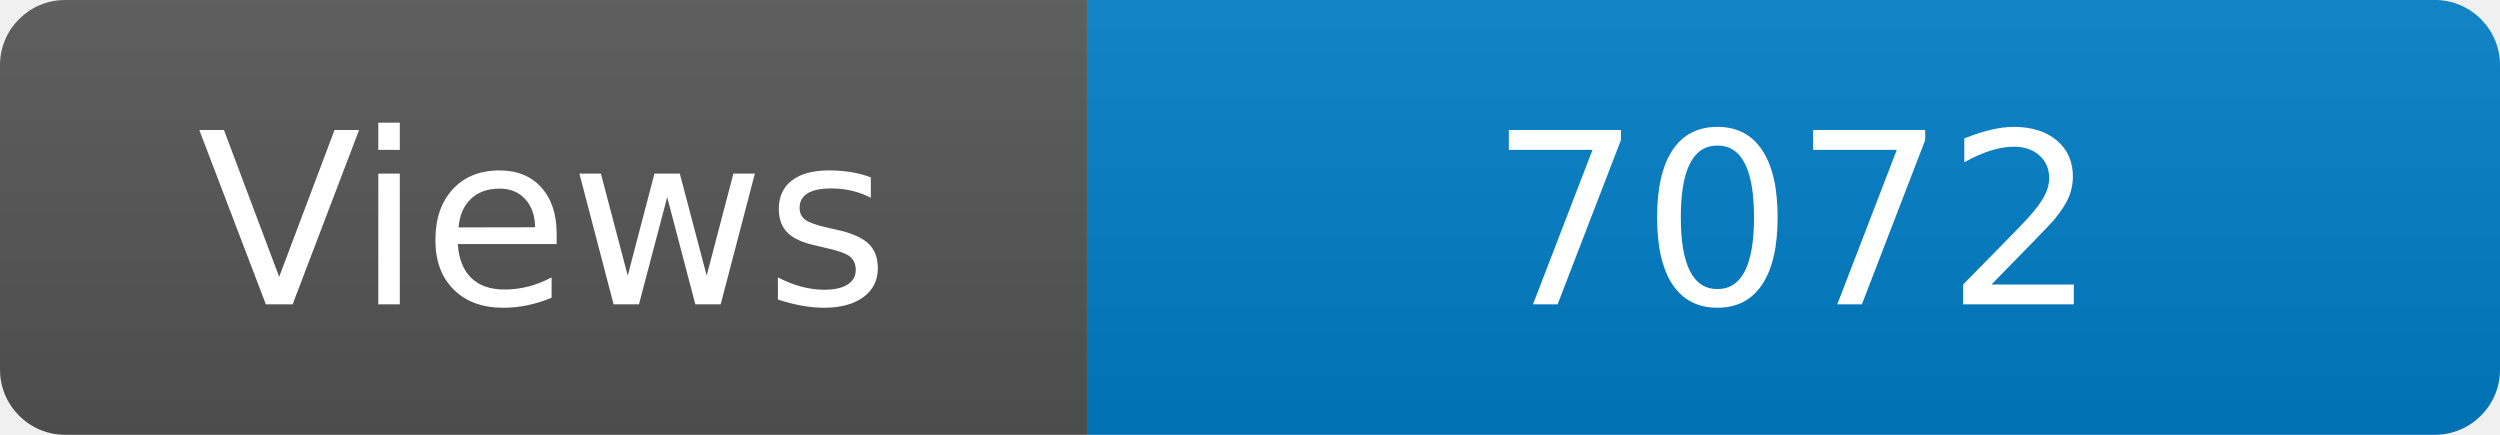
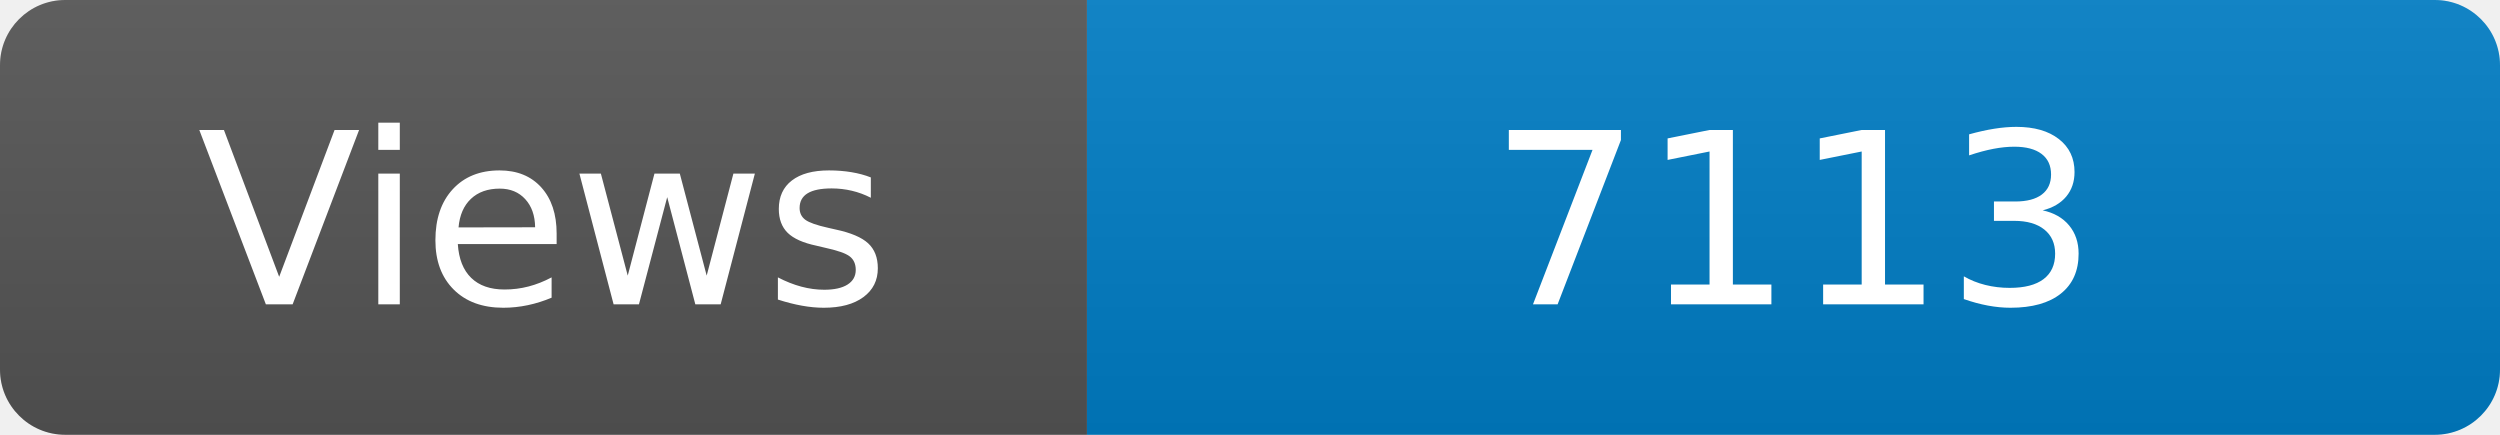
<svg xmlns="http://www.w3.org/2000/svg" width="115" height="20" role="img" aria-label="Maintained?: yes">
  <linearGradient id="s" x2="0" y2="100%">
    <stop offset="0" stop-color="#bbb" stop-opacity=".1" />
    <stop offset="1" stop-opacity=".1" />
  </linearGradient>
  <clipPath id="r">
    <rect width="115" height="20" rx="3" fill="#fff" />
  </clipPath>
  <g clip-path="url(#r)">
    <rect width="50" height="20" fill="#555" />
    <rect x="50" width="160" height="20" fill="#007ec6" />
    <rect width="115" height="20" fill="url(#s)" />
  </g>
  <g fill="#fff" text-anchor="middle" font-family="Verdana,Geneva,DejaVu Sans,sans-serif" font-size="110">
    <text x="250" y="140" transform="scale(.1)" fill="#fff">Views</text>
-     <text x="825" y="140" transform="scale(.1)" fill="#fff">7072</text>
+     <text x="825" y="140" transform="scale(.1)" fill="#fff">7113</text>
  </g>
</svg>
